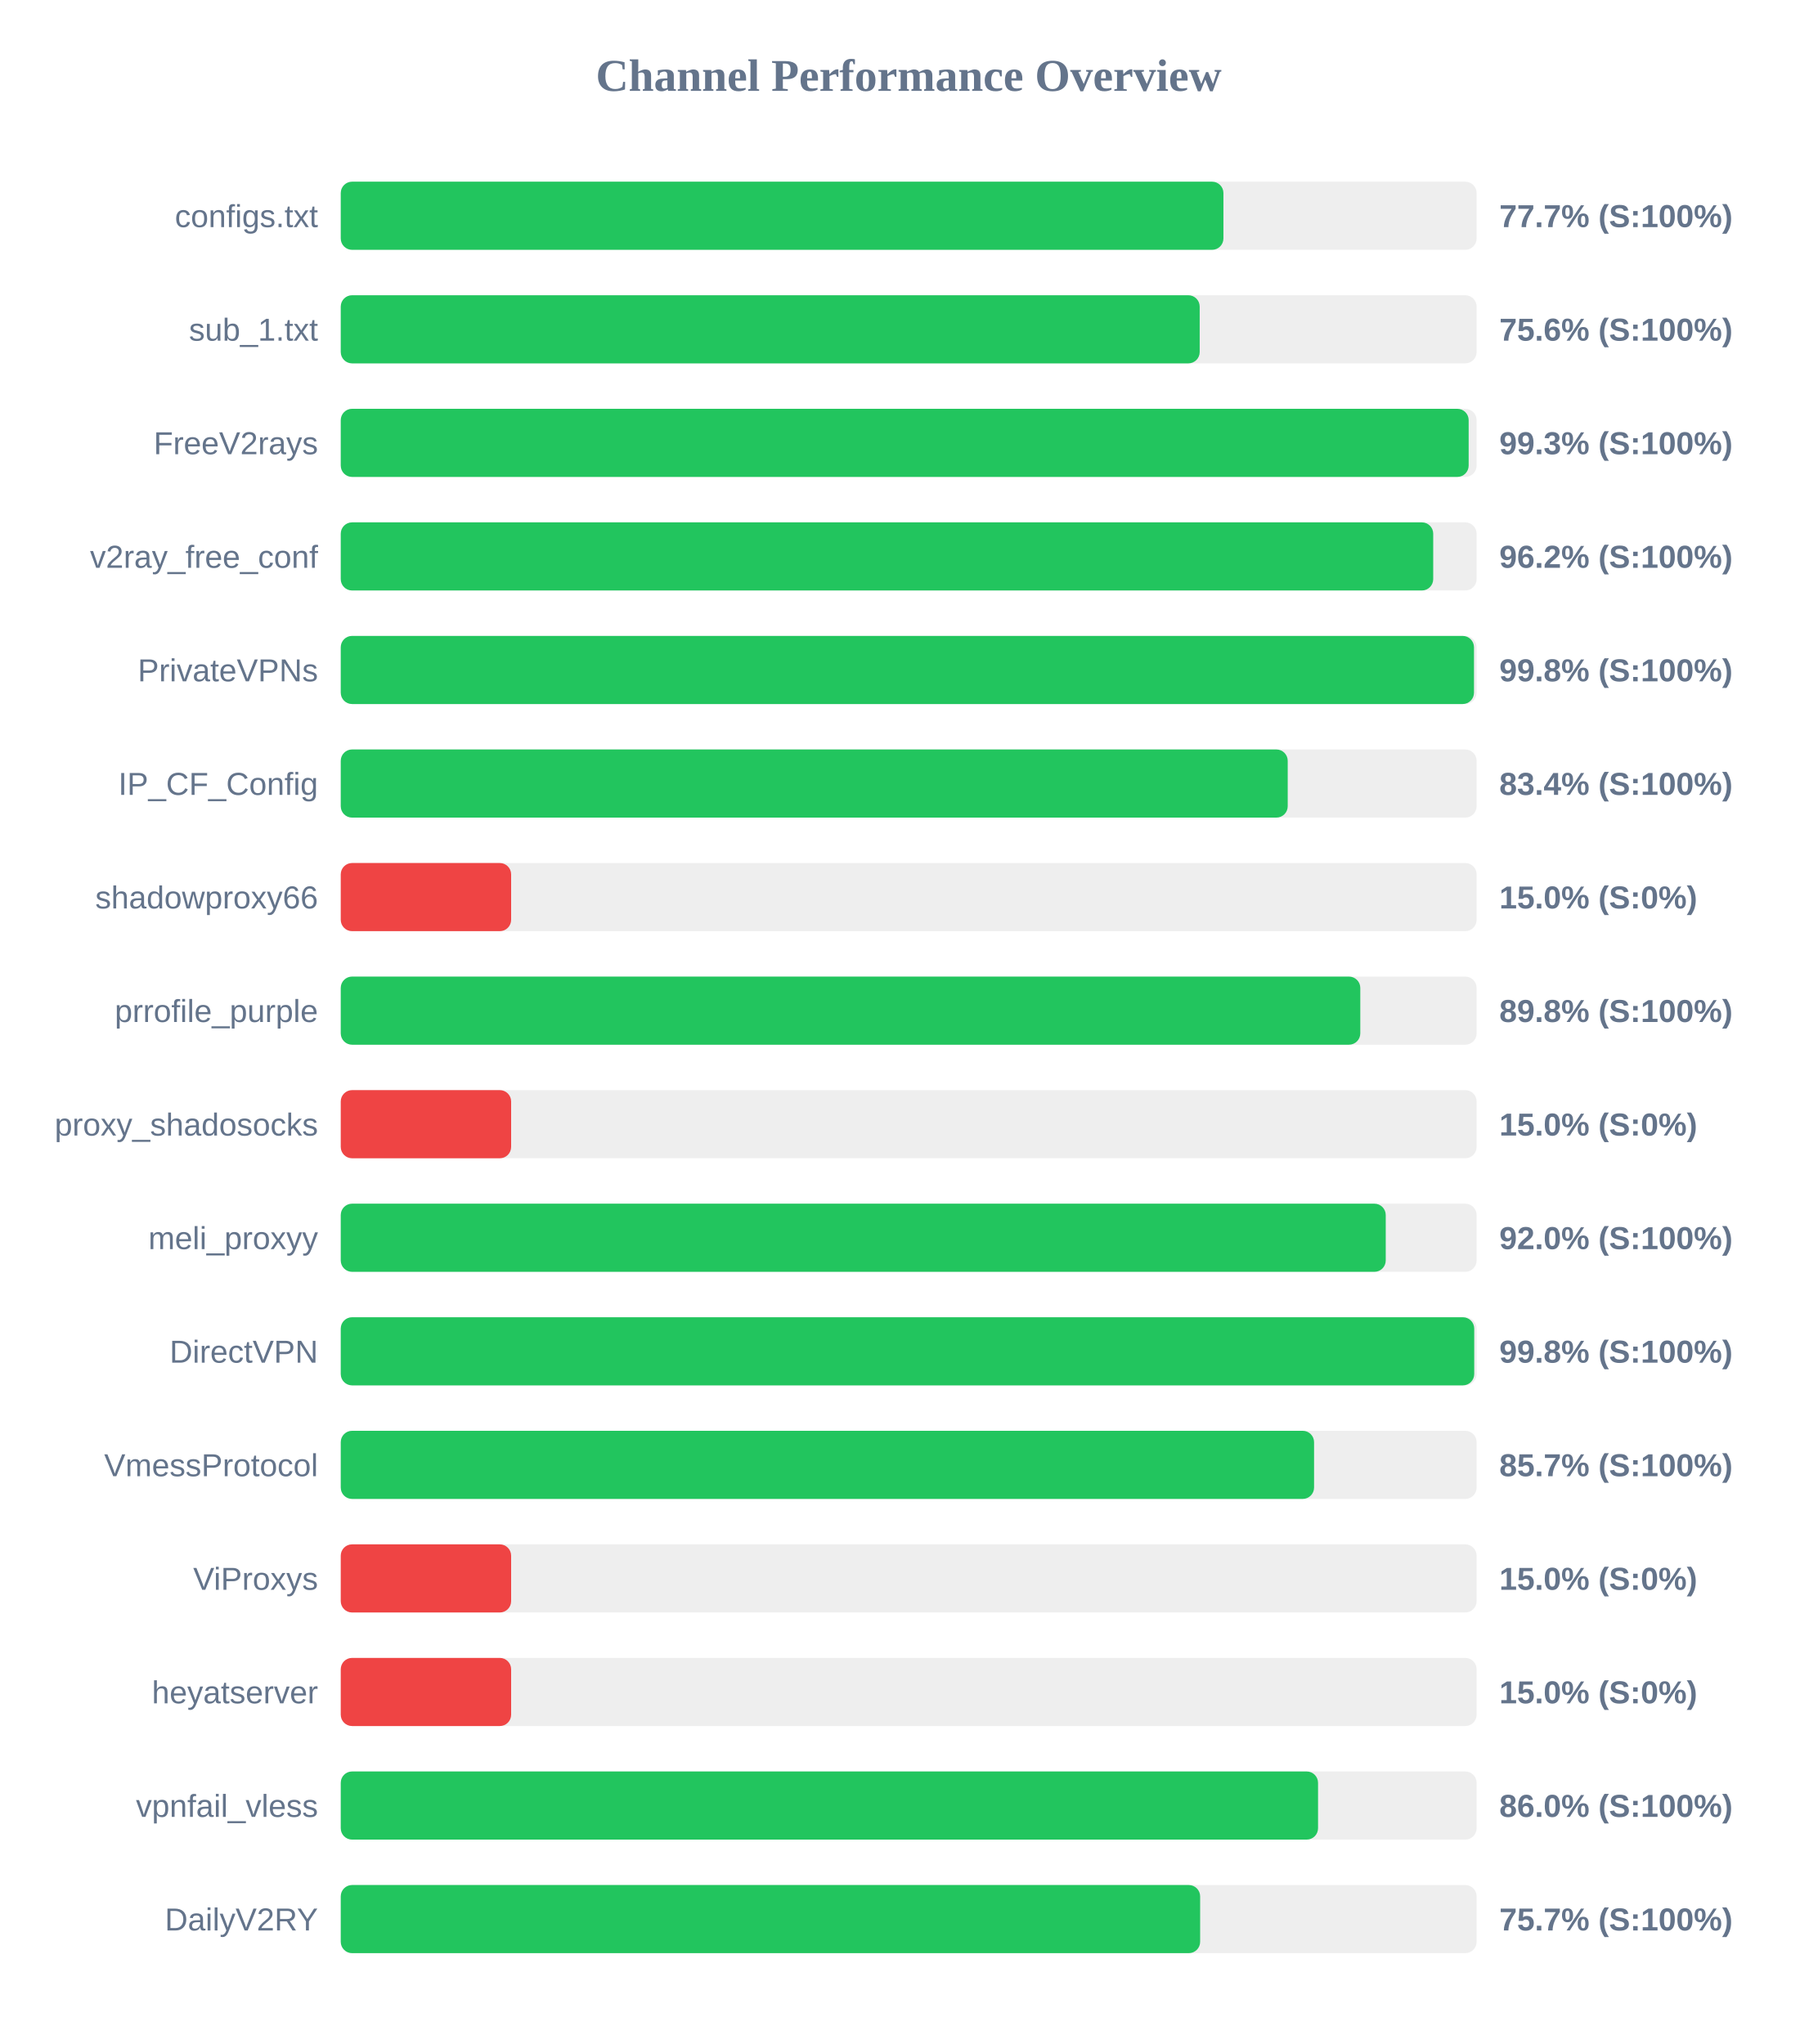
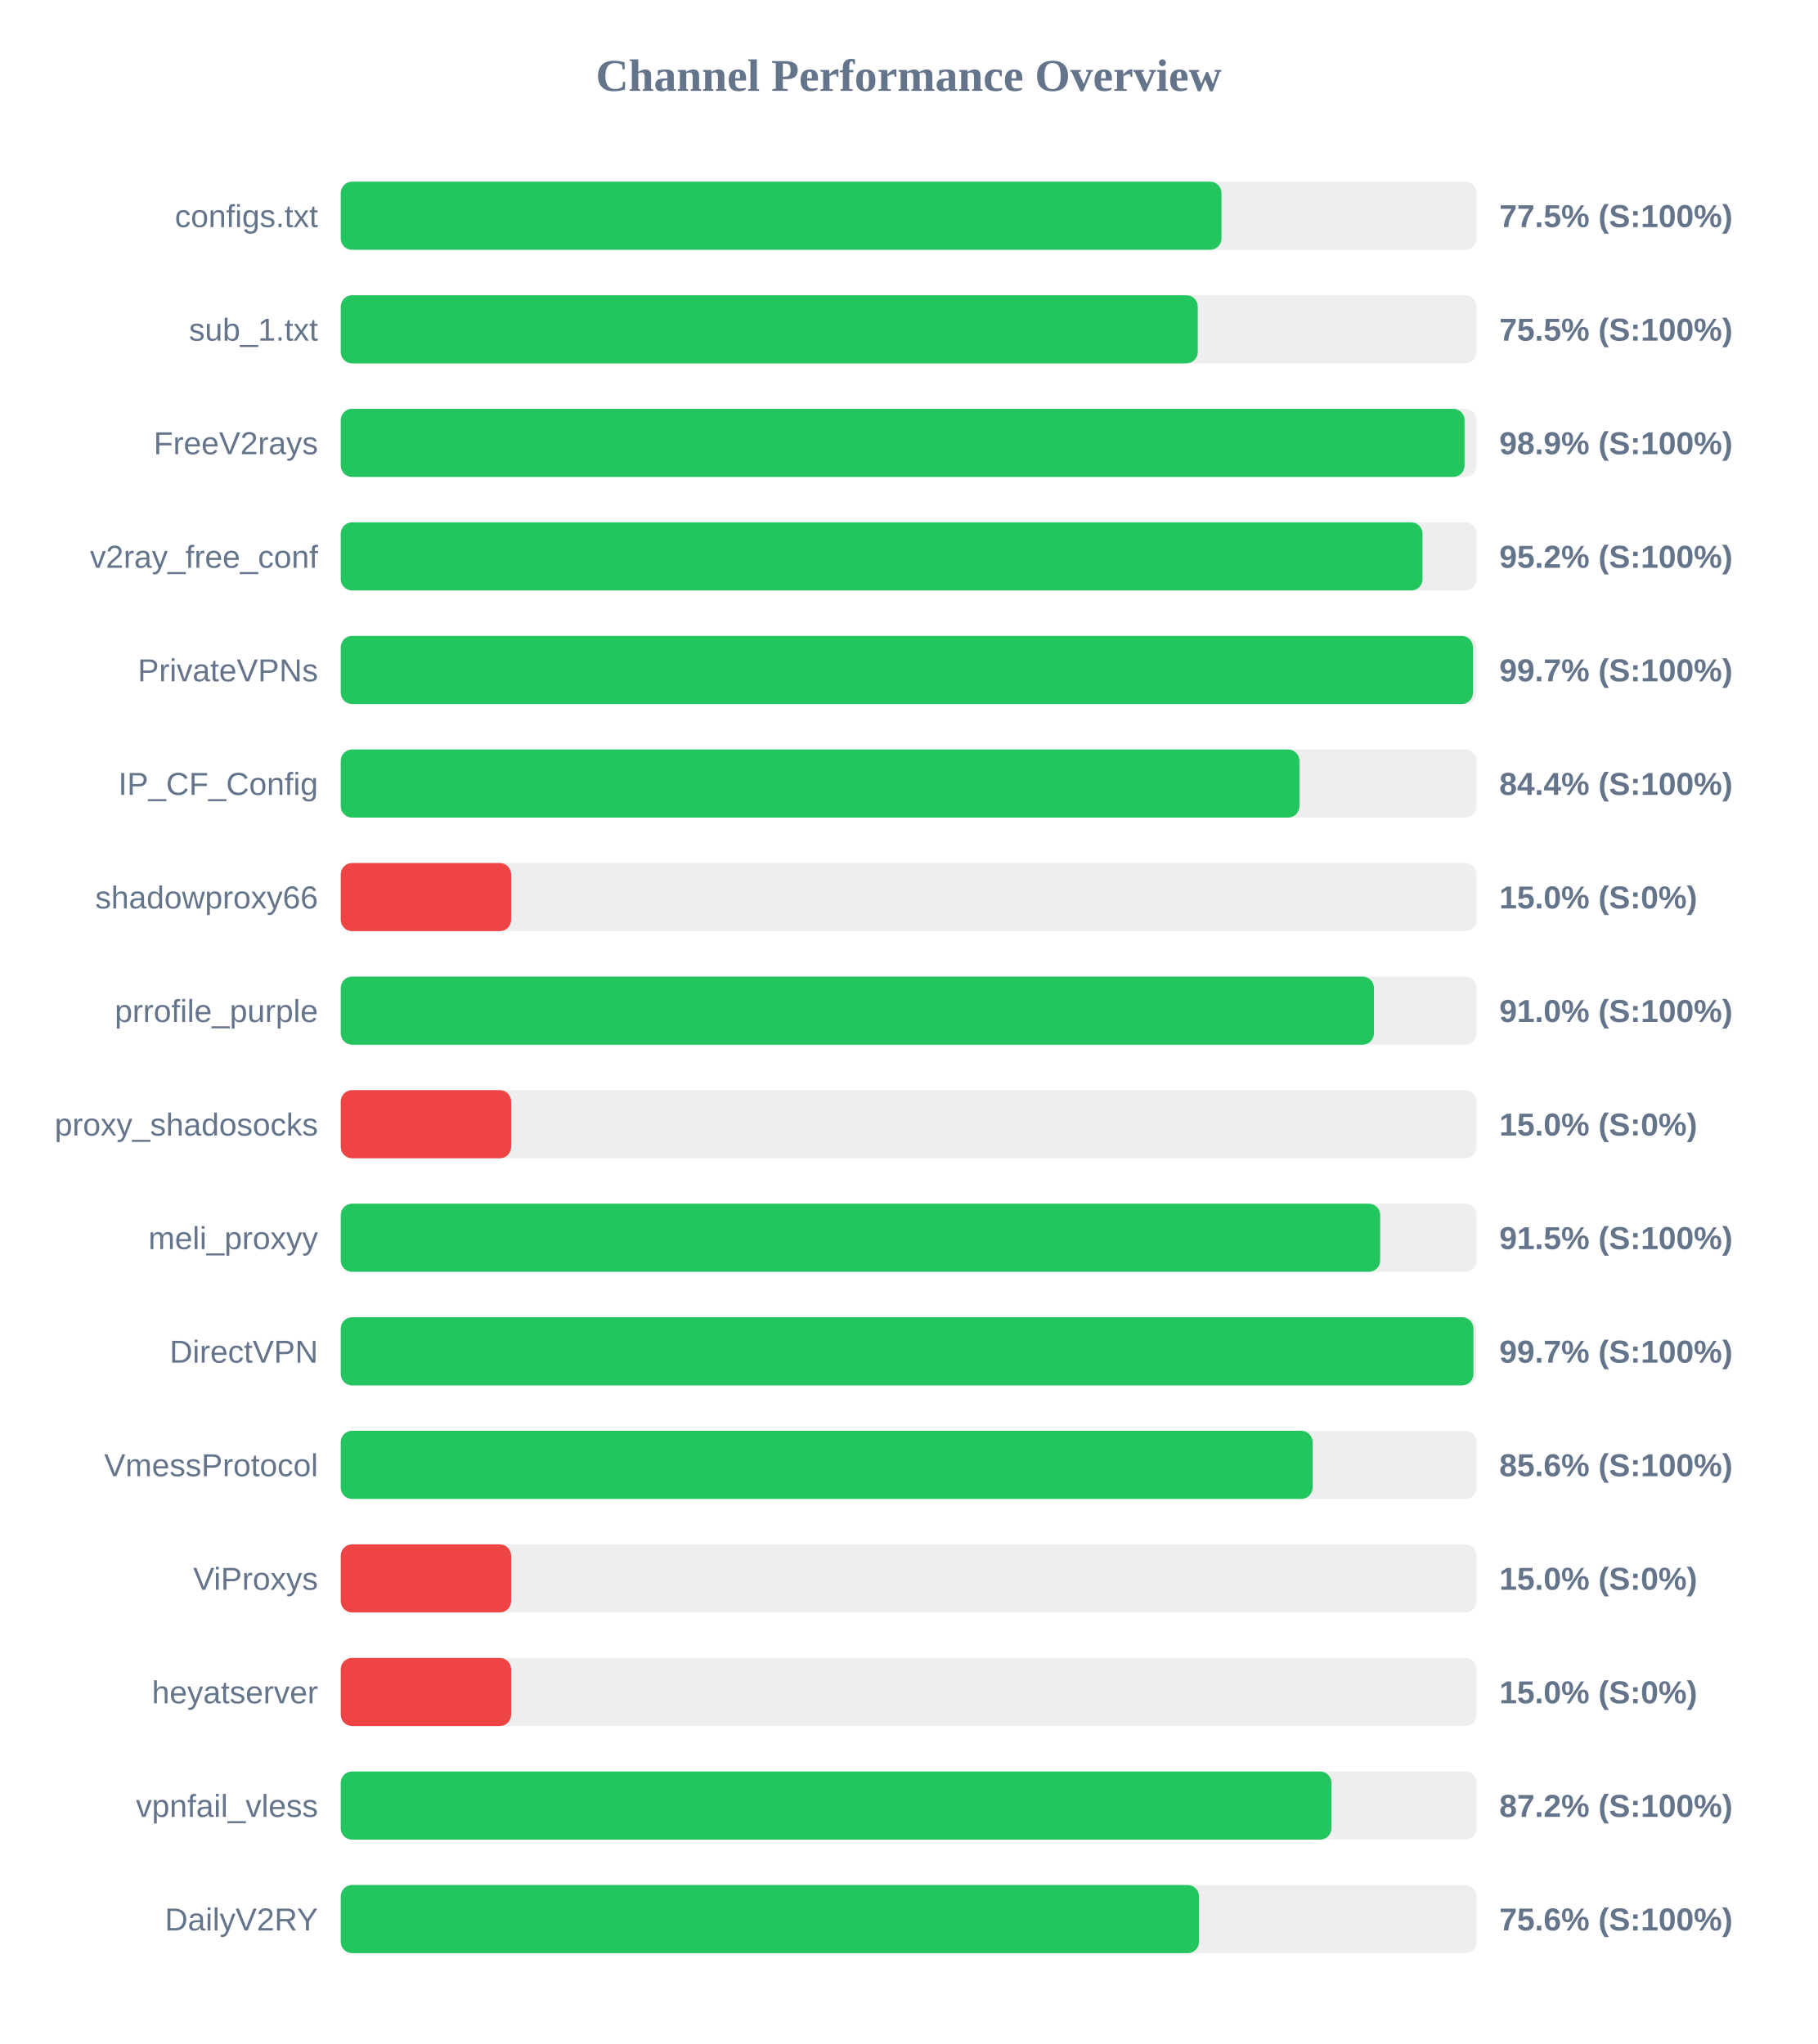
<svg xmlns="http://www.w3.org/2000/svg" width="800" height="900" version="1.1">
  <style>
        .row { font: 14px Arial; fill: #64748b; }
        .score { font: bold 14px Arial; fill: #64748b; }
    </style>
  <text x="400" y="40" text-anchor="middle" font-size="20px" font-weight="bold" fill="#64748b">Channel Performance Overview</text>
  <rect x="150" y="80" width="500" height="30" fill="#eee" rx="5" />
-   <rect x="150" y="80" width="388.55" height="30" fill="#22c55e" rx="5" />
+   <rect x="150" y="80" width="387.7" height="30" fill="#22c55e" rx="5" />
  <text x="140" y="100" text-anchor="end" class="row">configs.txt</text>
-   <text x="660" y="100" text-anchor="start" class="score">77.7% (S:100%)</text>
+   <text x="660" y="100" text-anchor="start" class="score">77.5% (S:100%)</text>
  <rect x="150" y="130" width="500" height="30" fill="#eee" rx="5" />
-   <rect x="150" y="130" width="378.1" height="30" fill="#22c55e" rx="5" />
+   <rect x="150" y="130" width="377.25" height="30" fill="#22c55e" rx="5" />
  <text x="140" y="150" text-anchor="end" class="row">sub_1.txt</text>
-   <text x="660" y="150" text-anchor="start" class="score">75.6% (S:100%)</text>
+   <text x="660" y="150" text-anchor="start" class="score">75.5% (S:100%)</text>
  <rect x="150" y="180" width="500" height="30" fill="#eee" rx="5" />
-   <rect x="150" y="180" width="496.5" height="30" fill="#22c55e" rx="5" />
+   <rect x="150" y="180" width="494.7" height="30" fill="#22c55e" rx="5" />
  <text x="140" y="200" text-anchor="end" class="row">FreeV2rays</text>
-   <text x="660" y="200" text-anchor="start" class="score">99.3% (S:100%)</text>
+   <text x="660" y="200" text-anchor="start" class="score">98.9% (S:100%)</text>
  <rect x="150" y="230" width="500" height="30" fill="#eee" rx="5" />
-   <rect x="150" y="230" width="480.9" height="30" fill="#22c55e" rx="5" />
+   <rect x="150" y="230" width="476.2" height="30" fill="#22c55e" rx="5" />
  <text x="140" y="250" text-anchor="end" class="row">v2ray_free_conf</text>
-   <text x="660" y="250" text-anchor="start" class="score">96.2% (S:100%)</text>
+   <text x="660" y="250" text-anchor="start" class="score">95.2% (S:100%)</text>
  <rect x="150" y="280" width="500" height="30" fill="#eee" rx="5" />
-   <rect x="150" y="280" width="498.85" height="30" fill="#22c55e" rx="5" />
+   <rect x="150" y="280" width="498.4" height="30" fill="#22c55e" rx="5" />
  <text x="140" y="300" text-anchor="end" class="row">PrivateVPNs</text>
-   <text x="660" y="300" text-anchor="start" class="score">99.8% (S:100%)</text>
+   <text x="660" y="300" text-anchor="start" class="score">99.7% (S:100%)</text>
  <rect x="150" y="330" width="500" height="30" fill="#eee" rx="5" />
-   <rect x="150" y="330" width="416.85" height="30" fill="#22c55e" rx="5" />
+   <rect x="150" y="330" width="422.0" height="30" fill="#22c55e" rx="5" />
  <text x="140" y="350" text-anchor="end" class="row">IP_CF_Config</text>
-   <text x="660" y="350" text-anchor="start" class="score">83.4% (S:100%)</text>
+   <text x="660" y="350" text-anchor="start" class="score">84.4% (S:100%)</text>
  <rect x="150" y="380" width="500" height="30" fill="#eee" rx="5" />
  <rect x="150" y="380" width="75.0" height="30" fill="#ef4444" rx="5" />
  <text x="140" y="400" text-anchor="end" class="row">shadowproxy66</text>
  <text x="660" y="400" text-anchor="start" class="score">15.0% (S:0%)</text>
  <rect x="150" y="430" width="500" height="30" fill="#eee" rx="5" />
-   <rect x="150" y="430" width="448.8" height="30" fill="#22c55e" rx="5" />
+   <rect x="150" y="430" width="454.8" height="30" fill="#22c55e" rx="5" />
  <text x="140" y="450" text-anchor="end" class="row">prrofile_purple</text>
-   <text x="660" y="450" text-anchor="start" class="score">89.8% (S:100%)</text>
+   <text x="660" y="450" text-anchor="start" class="score">91.0% (S:100%)</text>
  <rect x="150" y="480" width="500" height="30" fill="#eee" rx="5" />
  <rect x="150" y="480" width="75.0" height="30" fill="#ef4444" rx="5" />
  <text x="140" y="500" text-anchor="end" class="row">proxy_shadosocks</text>
  <text x="660" y="500" text-anchor="start" class="score">15.0% (S:0%)</text>
  <rect x="150" y="530" width="500" height="30" fill="#eee" rx="5" />
-   <rect x="150" y="530" width="460.0" height="30" fill="#22c55e" rx="5" />
+   <rect x="150" y="530" width="457.55" height="30" fill="#22c55e" rx="5" />
  <text x="140" y="550" text-anchor="end" class="row">meli_proxyy</text>
-   <text x="660" y="550" text-anchor="start" class="score">92.0% (S:100%)</text>
+   <text x="660" y="550" text-anchor="start" class="score">91.5% (S:100%)</text>
  <rect x="150" y="580" width="500" height="30" fill="#eee" rx="5" />
-   <rect x="150" y="580" width="498.95" height="30" fill="#22c55e" rx="5" />
+   <rect x="150" y="580" width="498.6" height="30" fill="#22c55e" rx="5" />
  <text x="140" y="600" text-anchor="end" class="row">DirectVPN</text>
-   <text x="660" y="600" text-anchor="start" class="score">99.8% (S:100%)</text>
+   <text x="660" y="600" text-anchor="start" class="score">99.7% (S:100%)</text>
  <rect x="150" y="630" width="500" height="30" fill="#eee" rx="5" />
-   <rect x="150" y="630" width="428.45" height="30" fill="#22c55e" rx="5" />
+   <rect x="150" y="630" width="427.8" height="30" fill="#22c55e" rx="5" />
  <text x="140" y="650" text-anchor="end" class="row">VmessProtocol</text>
-   <text x="660" y="650" text-anchor="start" class="score">85.7% (S:100%)</text>
+   <text x="660" y="650" text-anchor="start" class="score">85.6% (S:100%)</text>
  <rect x="150" y="680" width="500" height="30" fill="#eee" rx="5" />
  <rect x="150" y="680" width="75.0" height="30" fill="#ef4444" rx="5" />
  <text x="140" y="700" text-anchor="end" class="row">ViProxys</text>
  <text x="660" y="700" text-anchor="start" class="score">15.0% (S:0%)</text>
  <rect x="150" y="730" width="500" height="30" fill="#eee" rx="5" />
  <rect x="150" y="730" width="75.0" height="30" fill="#ef4444" rx="5" />
  <text x="140" y="750" text-anchor="end" class="row">heyatserver</text>
  <text x="660" y="750" text-anchor="start" class="score">15.0% (S:0%)</text>
  <rect x="150" y="780" width="500" height="30" fill="#eee" rx="5" />
-   <rect x="150" y="780" width="430.2" height="30" fill="#22c55e" rx="5" />
+   <rect x="150" y="780" width="436.1" height="30" fill="#22c55e" rx="5" />
  <text x="140" y="800" text-anchor="end" class="row">vpnfail_vless</text>
-   <text x="660" y="800" text-anchor="start" class="score">86.0% (S:100%)</text>
+   <text x="660" y="800" text-anchor="start" class="score">87.2% (S:100%)</text>
  <rect x="150" y="830" width="500" height="30" fill="#eee" rx="5" />
-   <rect x="150" y="830" width="378.3" height="30" fill="#22c55e" rx="5" />
+   <rect x="150" y="830" width="377.8" height="30" fill="#22c55e" rx="5" />
  <text x="140" y="850" text-anchor="end" class="row">DailyV2RY</text>
-   <text x="660" y="850" text-anchor="start" class="score">75.7% (S:100%)</text>
+   <text x="660" y="850" text-anchor="start" class="score">75.6% (S:100%)</text>
</svg>
